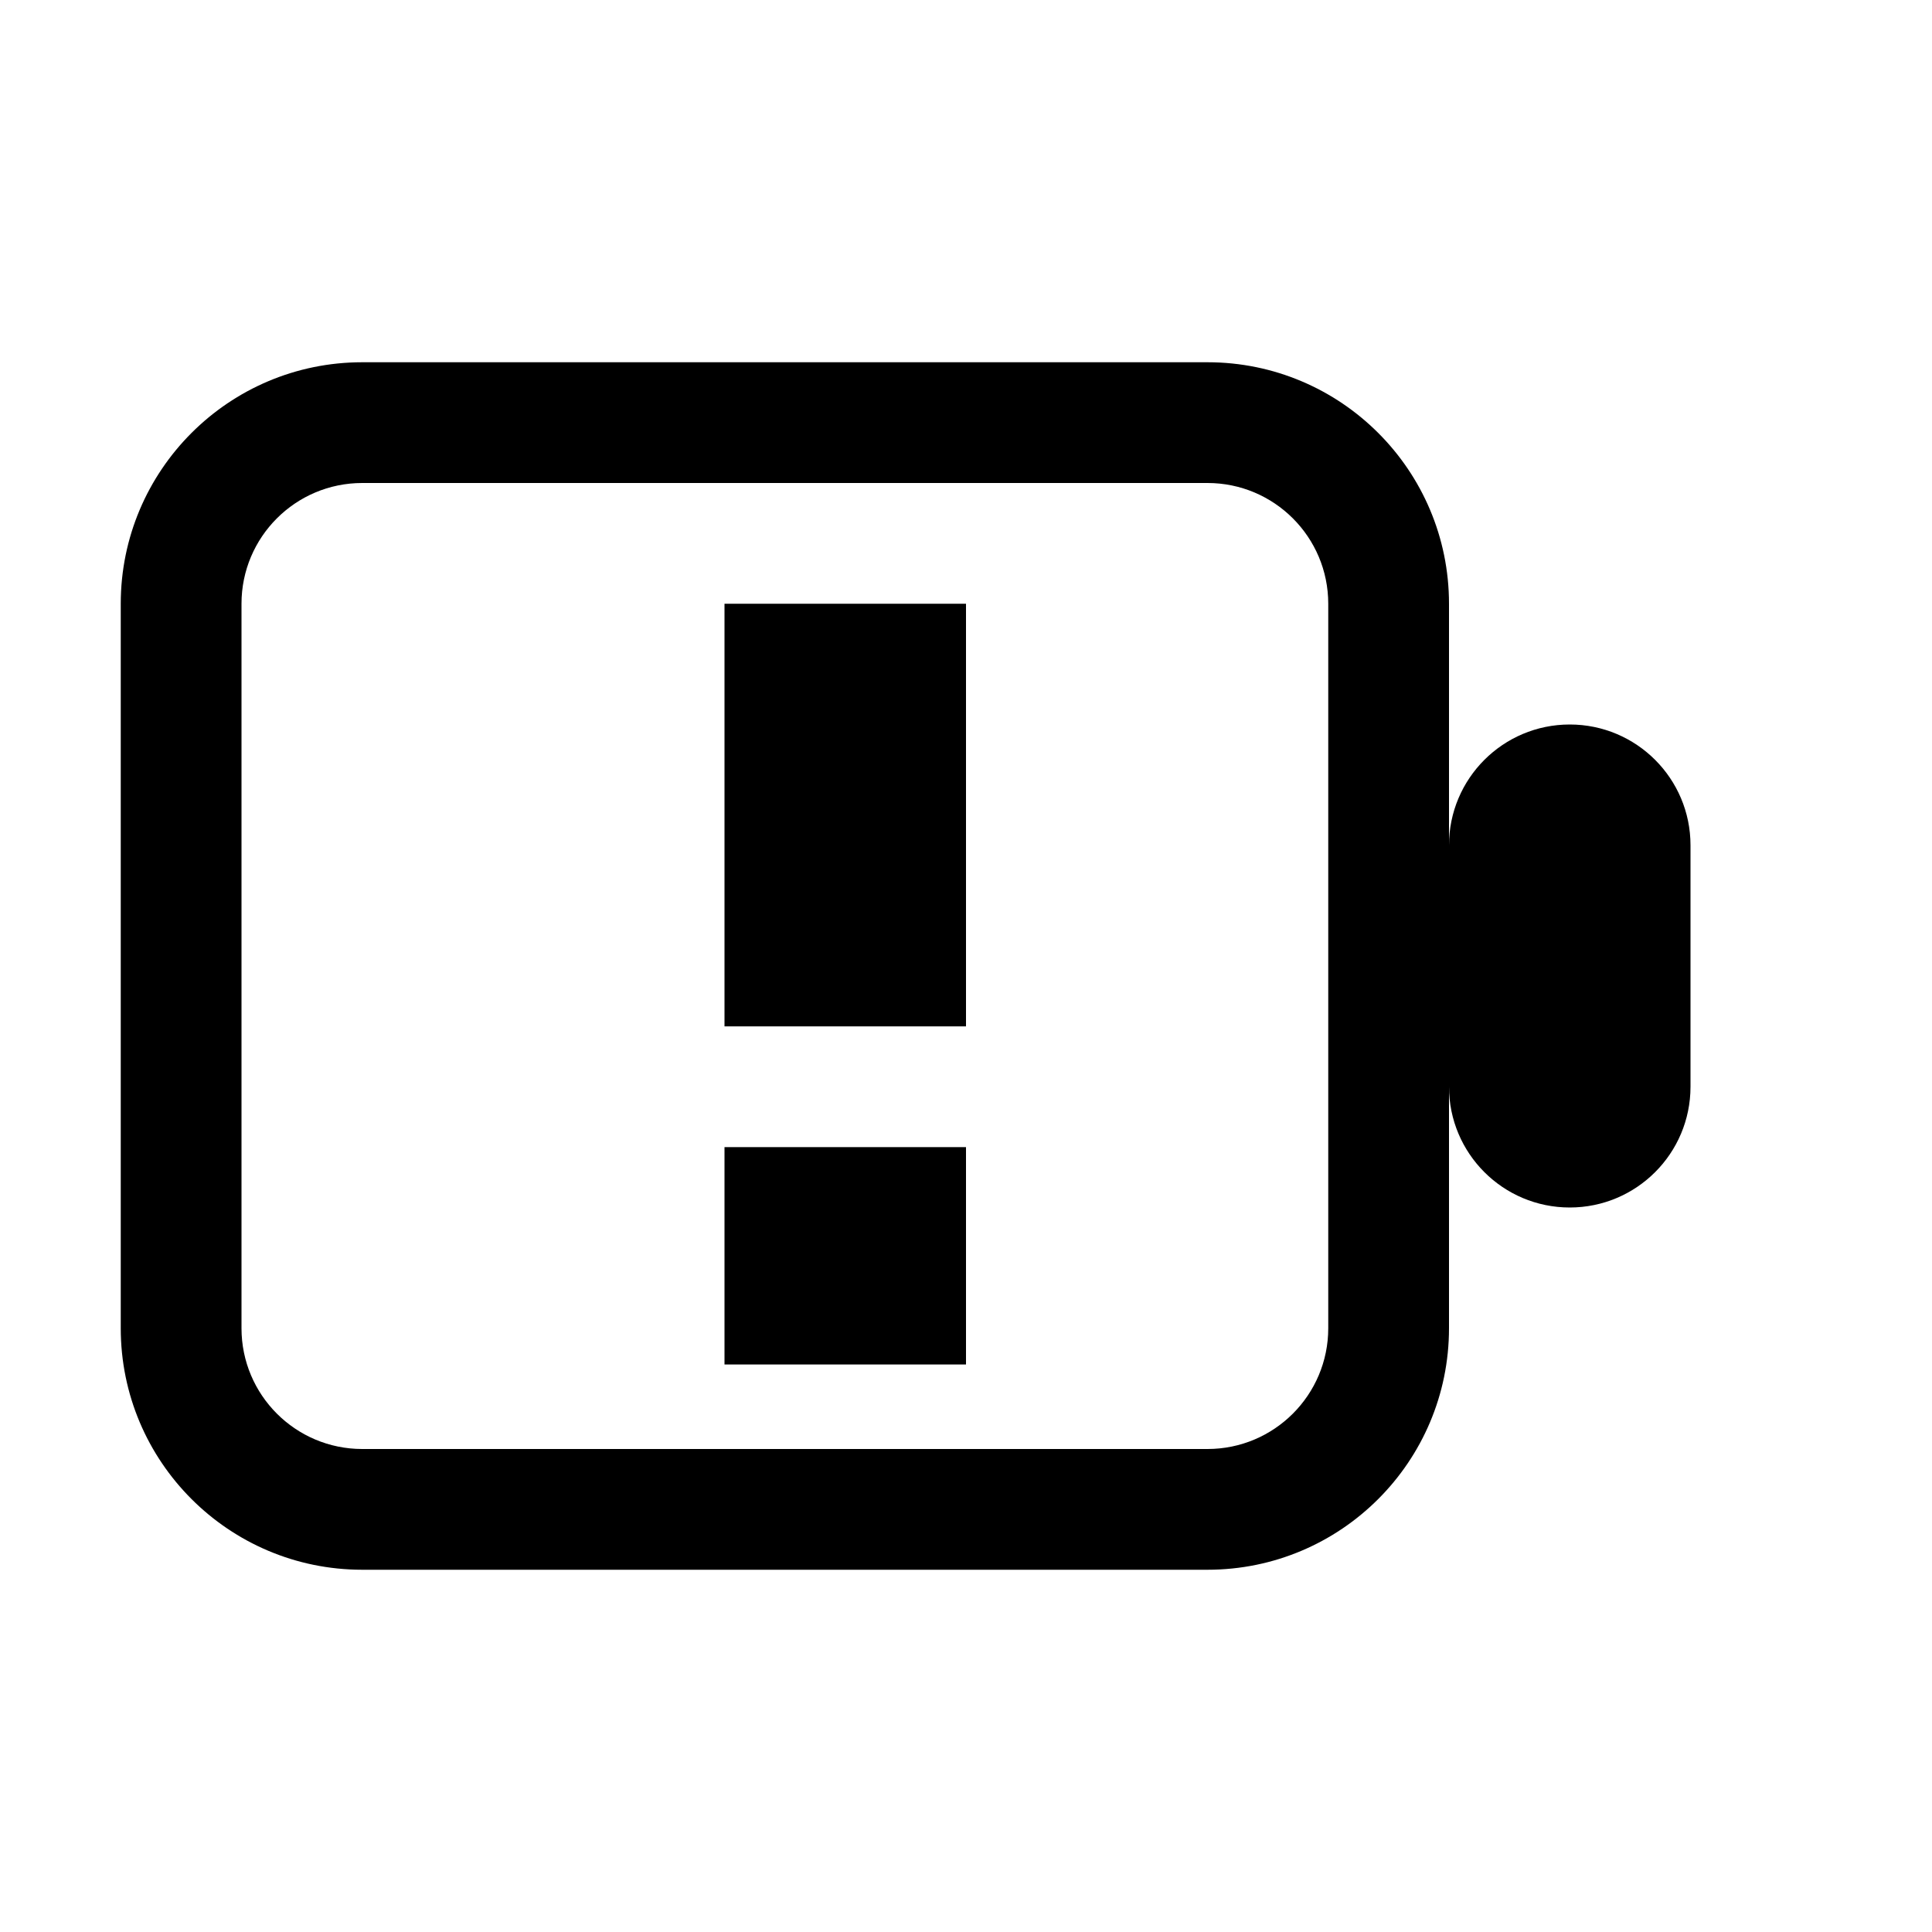
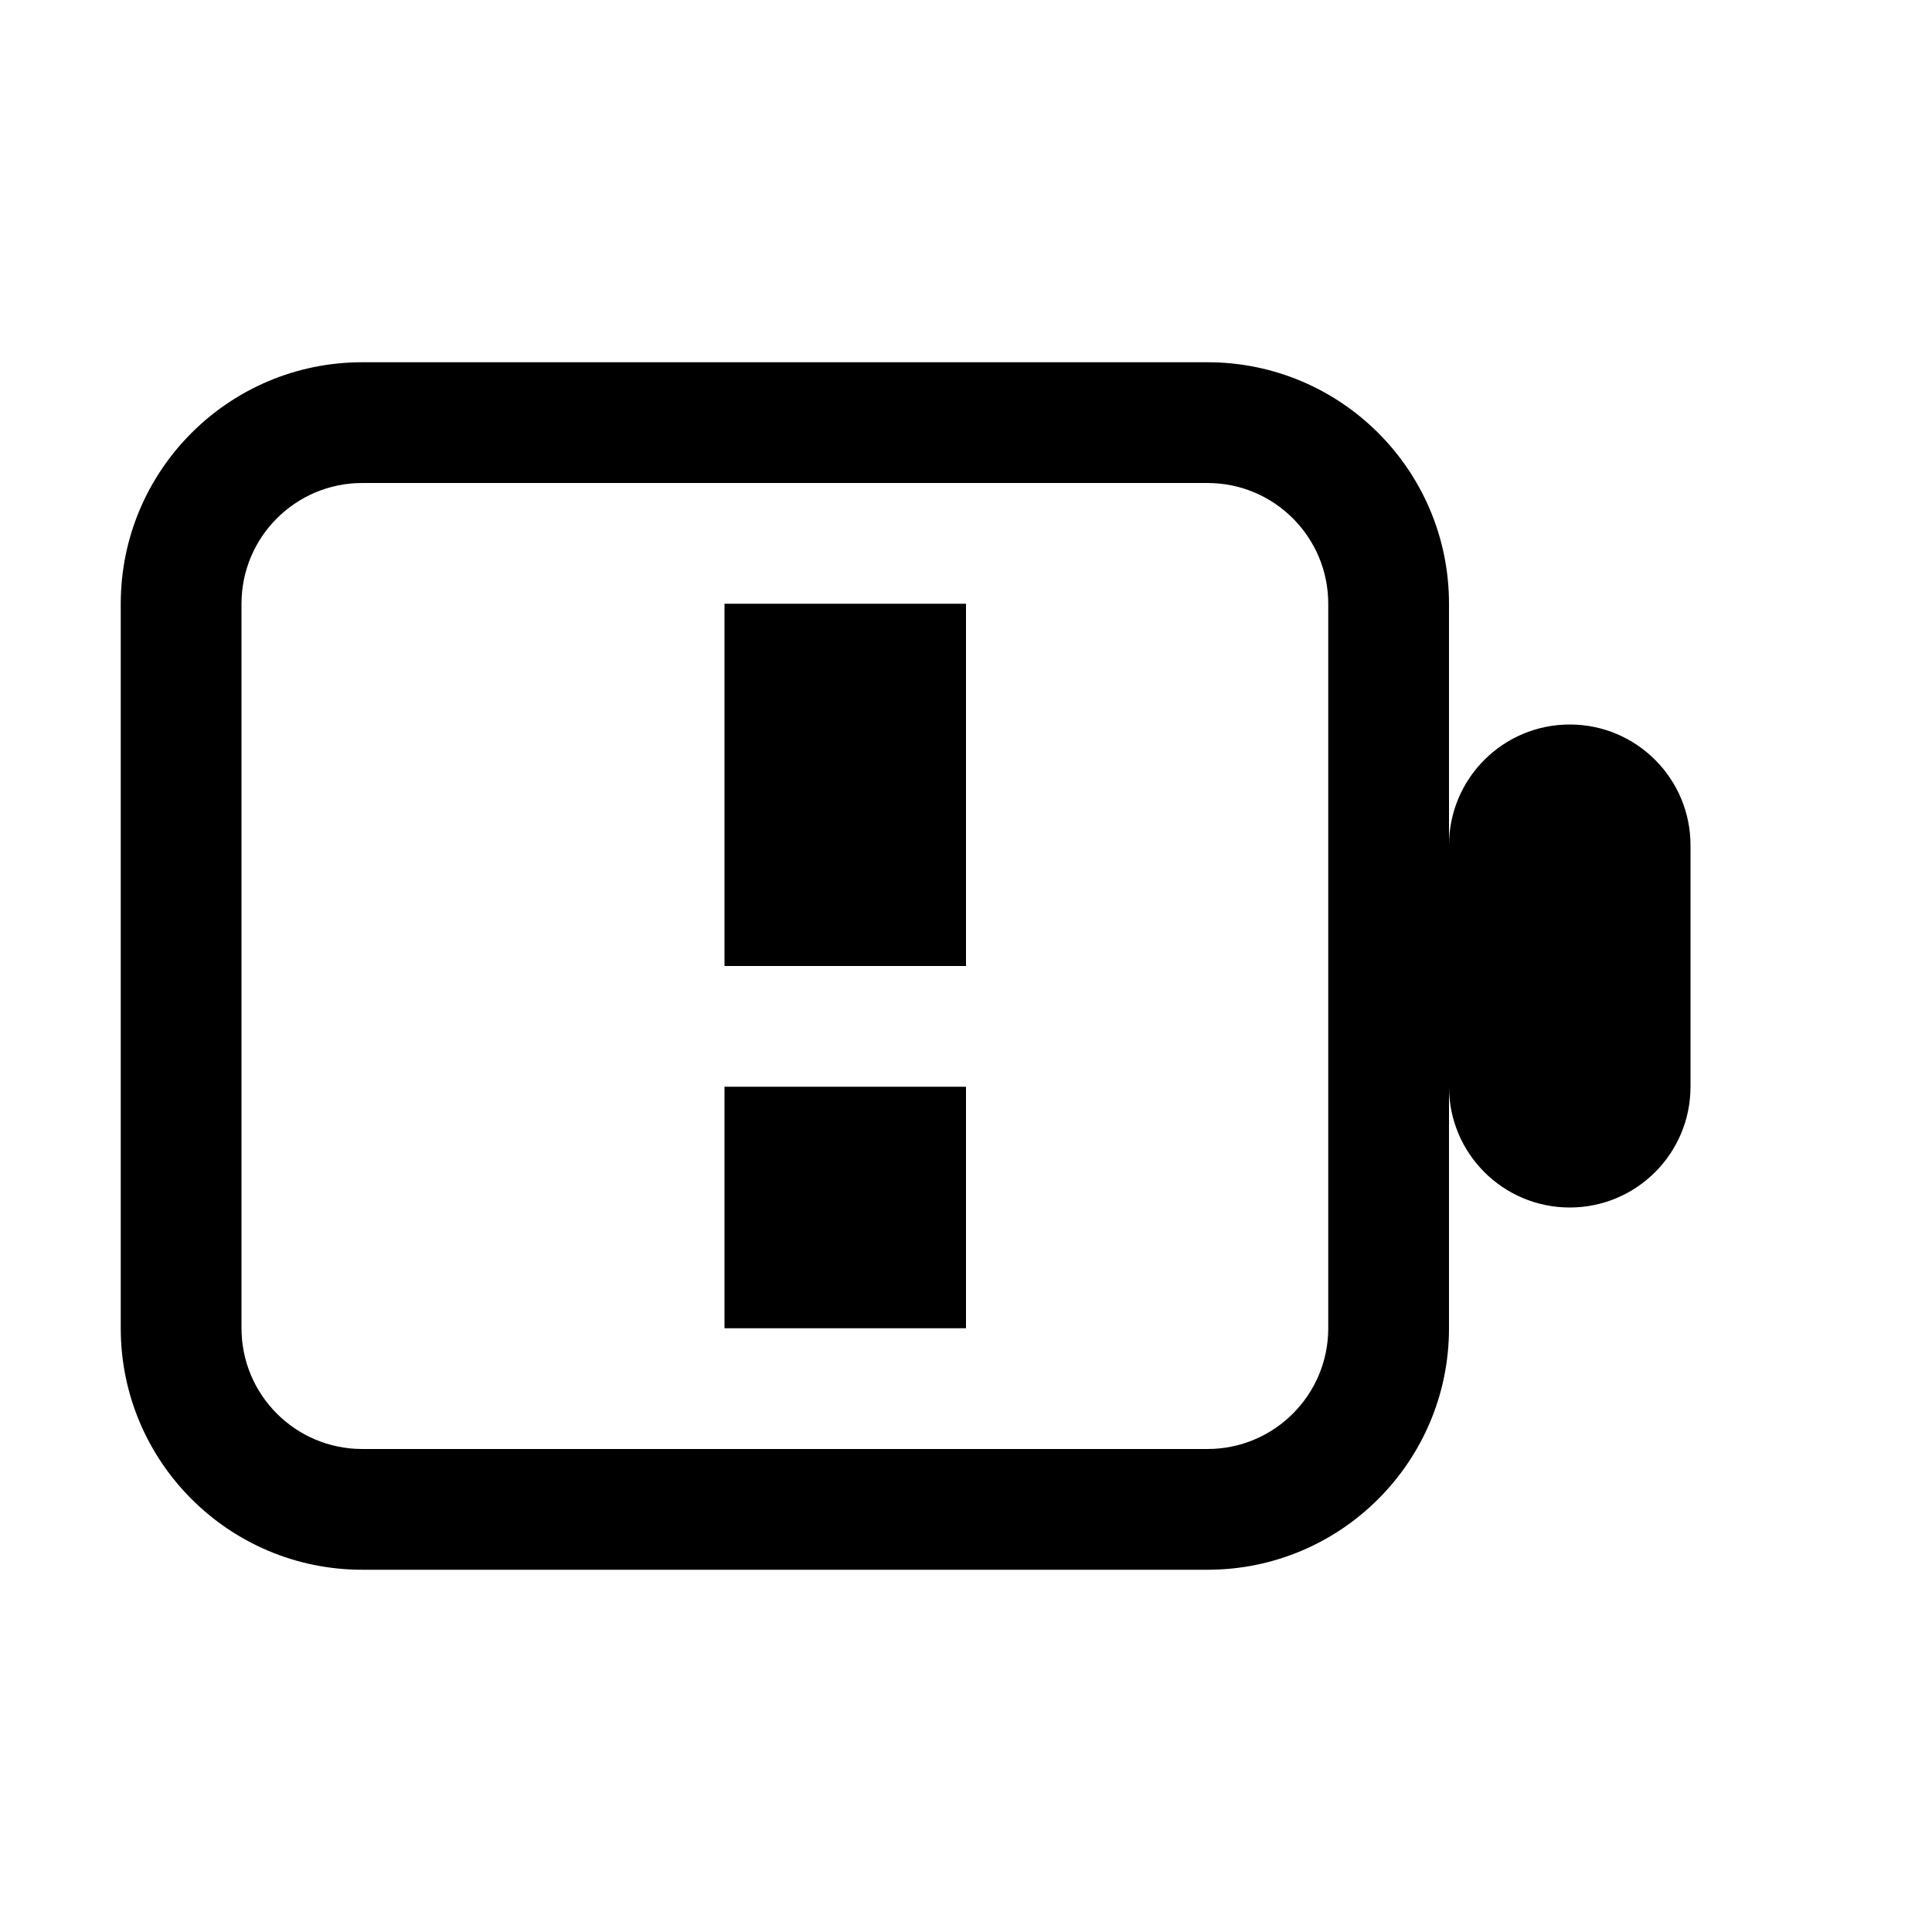
<svg xmlns="http://www.w3.org/2000/svg" width="16" height="16" viewBox="0 0 16 16">
  <path fill-rule="evenodd" fill="#000000" d="M3 3h7a2 2 0 0 1 2 2v6a2 2 0 0 1 -2 2h-7a2 2 0 0 1 -2 -2v-6a2 2 0 0 1 2 -2zM3 4h7a1 1 0 0 1 1 1v6a1 1 0 0 1 -1 1h-7a1 1 0 0 1 -1 -1v-6a1 1 0 0 1 1 -1zM13 6h0a1 1 0 0 1 1 1v2a1 1 0 0 1 -1 1h0a1 1 0 0 1 -1 -1v-2a1 1 0 0 1 1 -1z" />
-   <path class="error" fill="#000000" d="M6 5h2v3.5h-2zM6 9.5h2v1.8h-2z" />
+   <path class="error" fill="#000000" d="M6 5h2v3h-2zM6 9h2v2h-2z" />
</svg>
